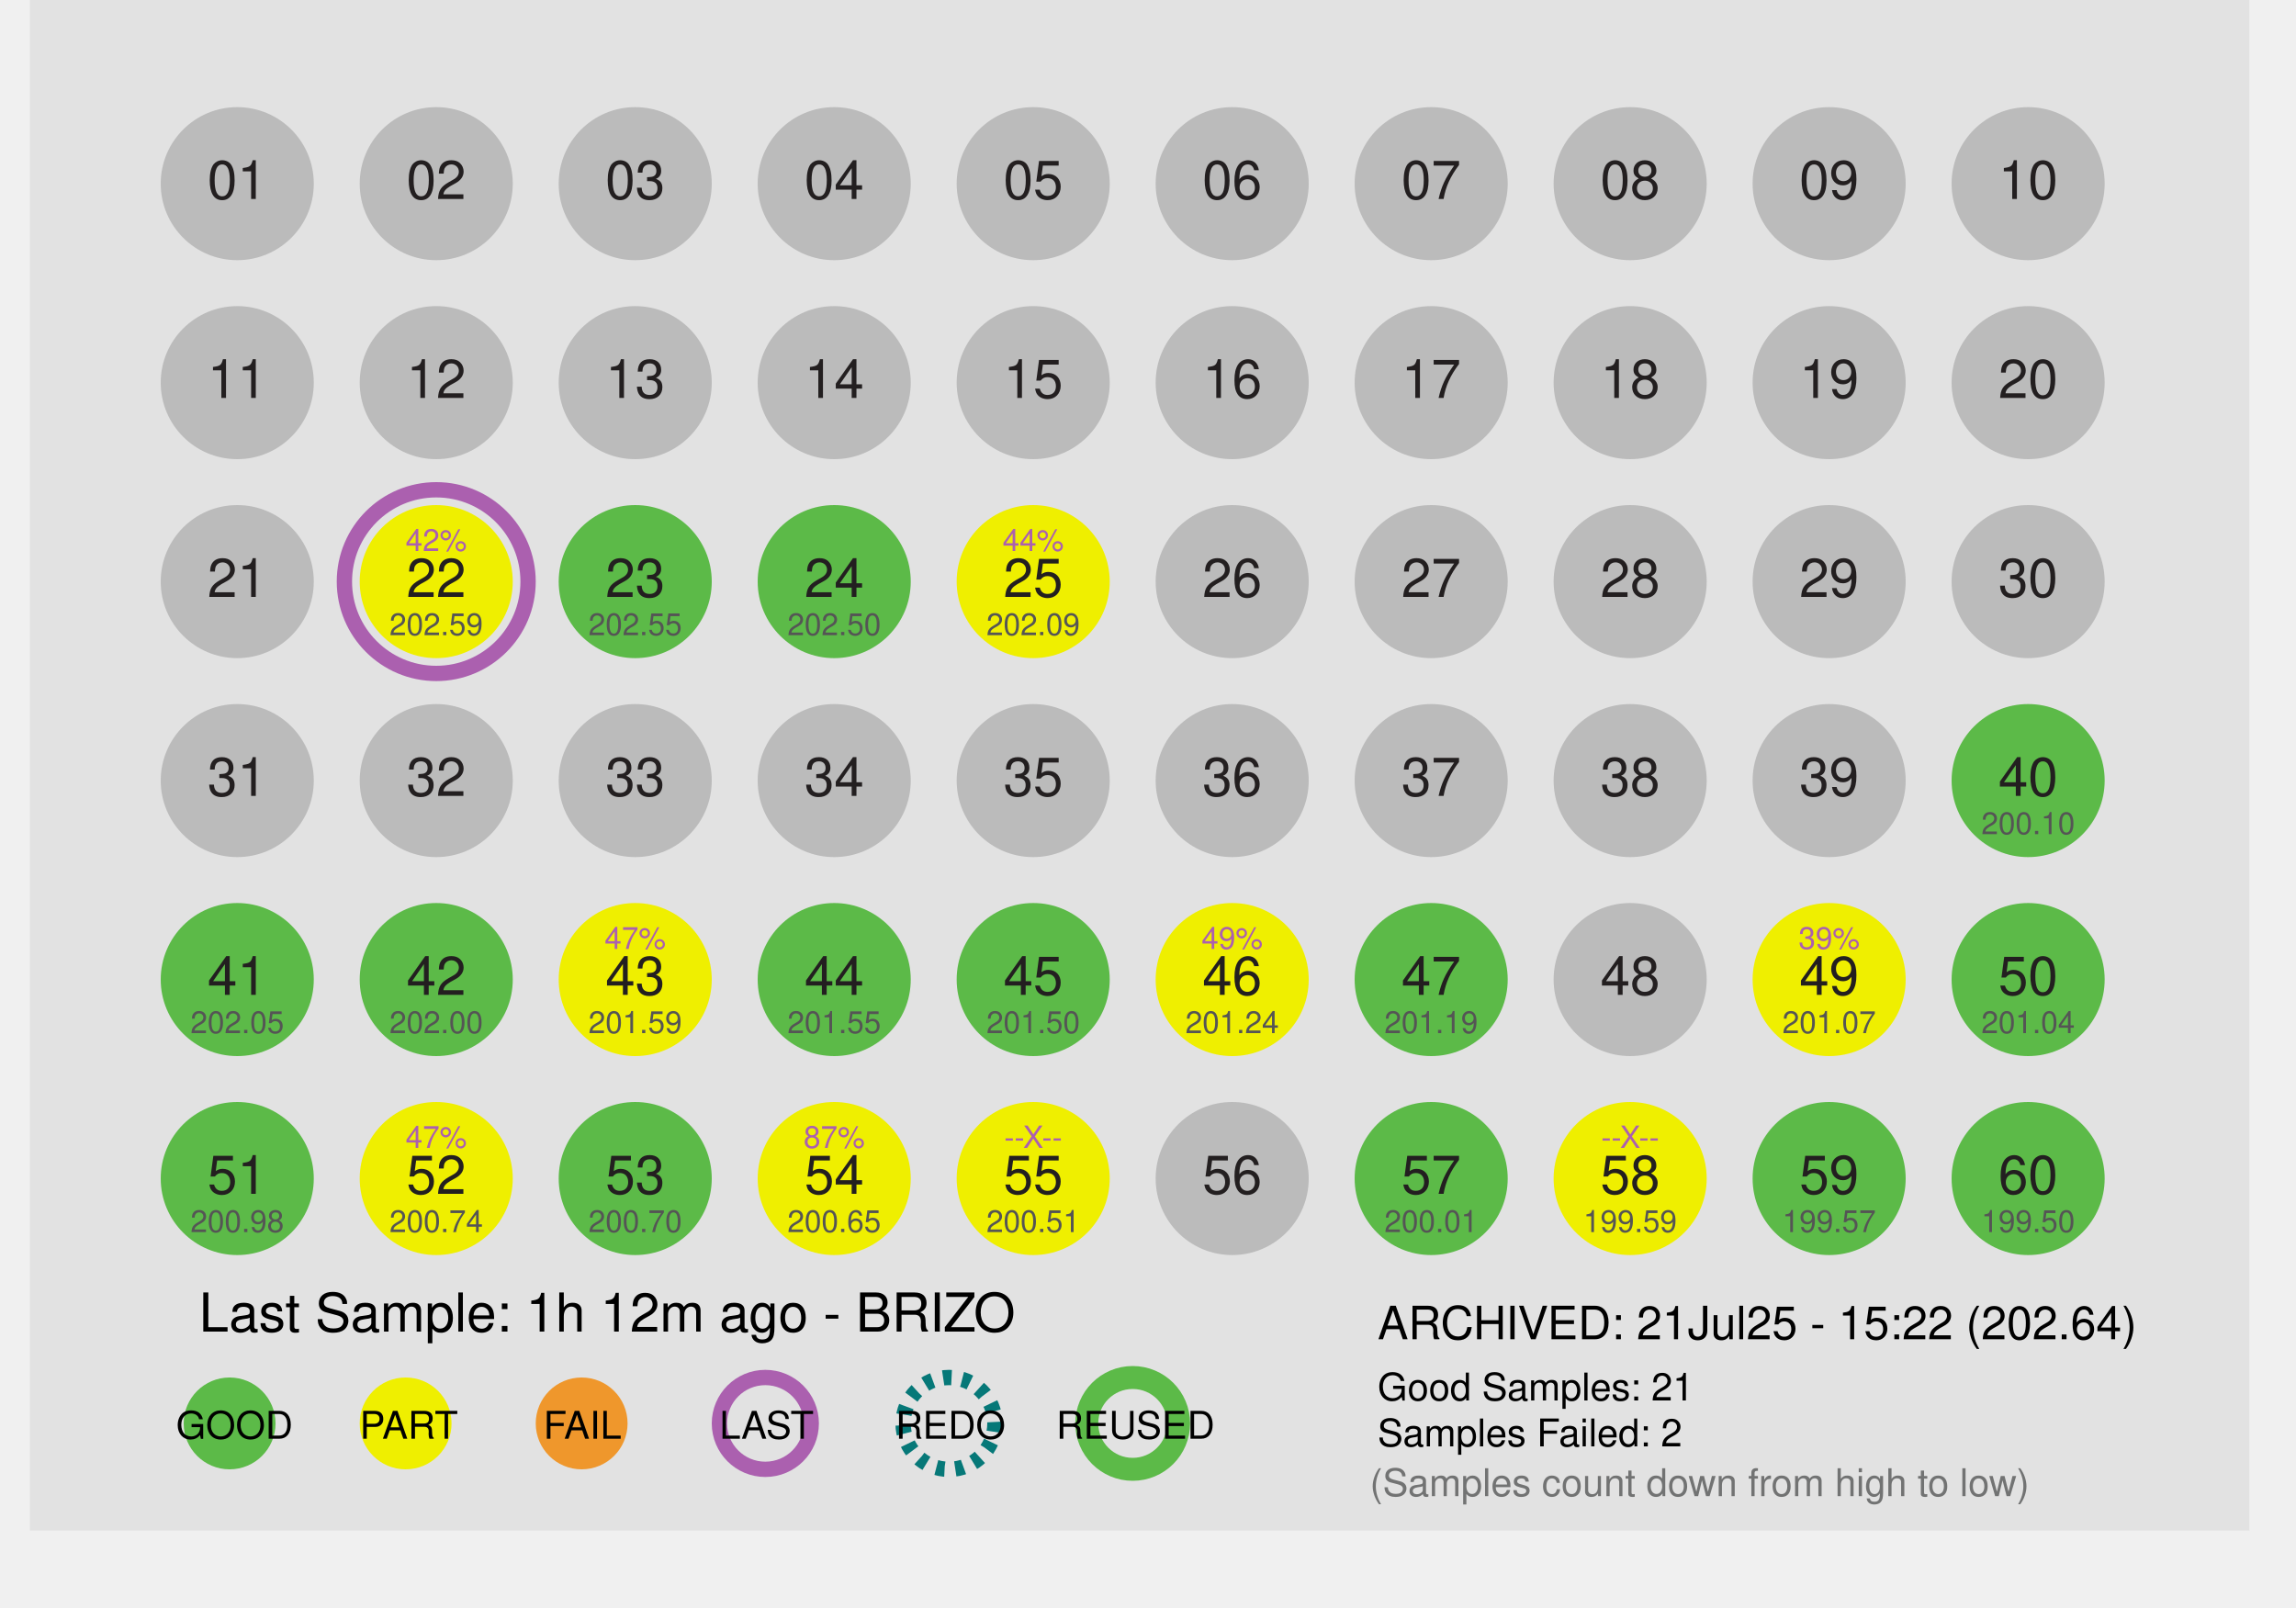
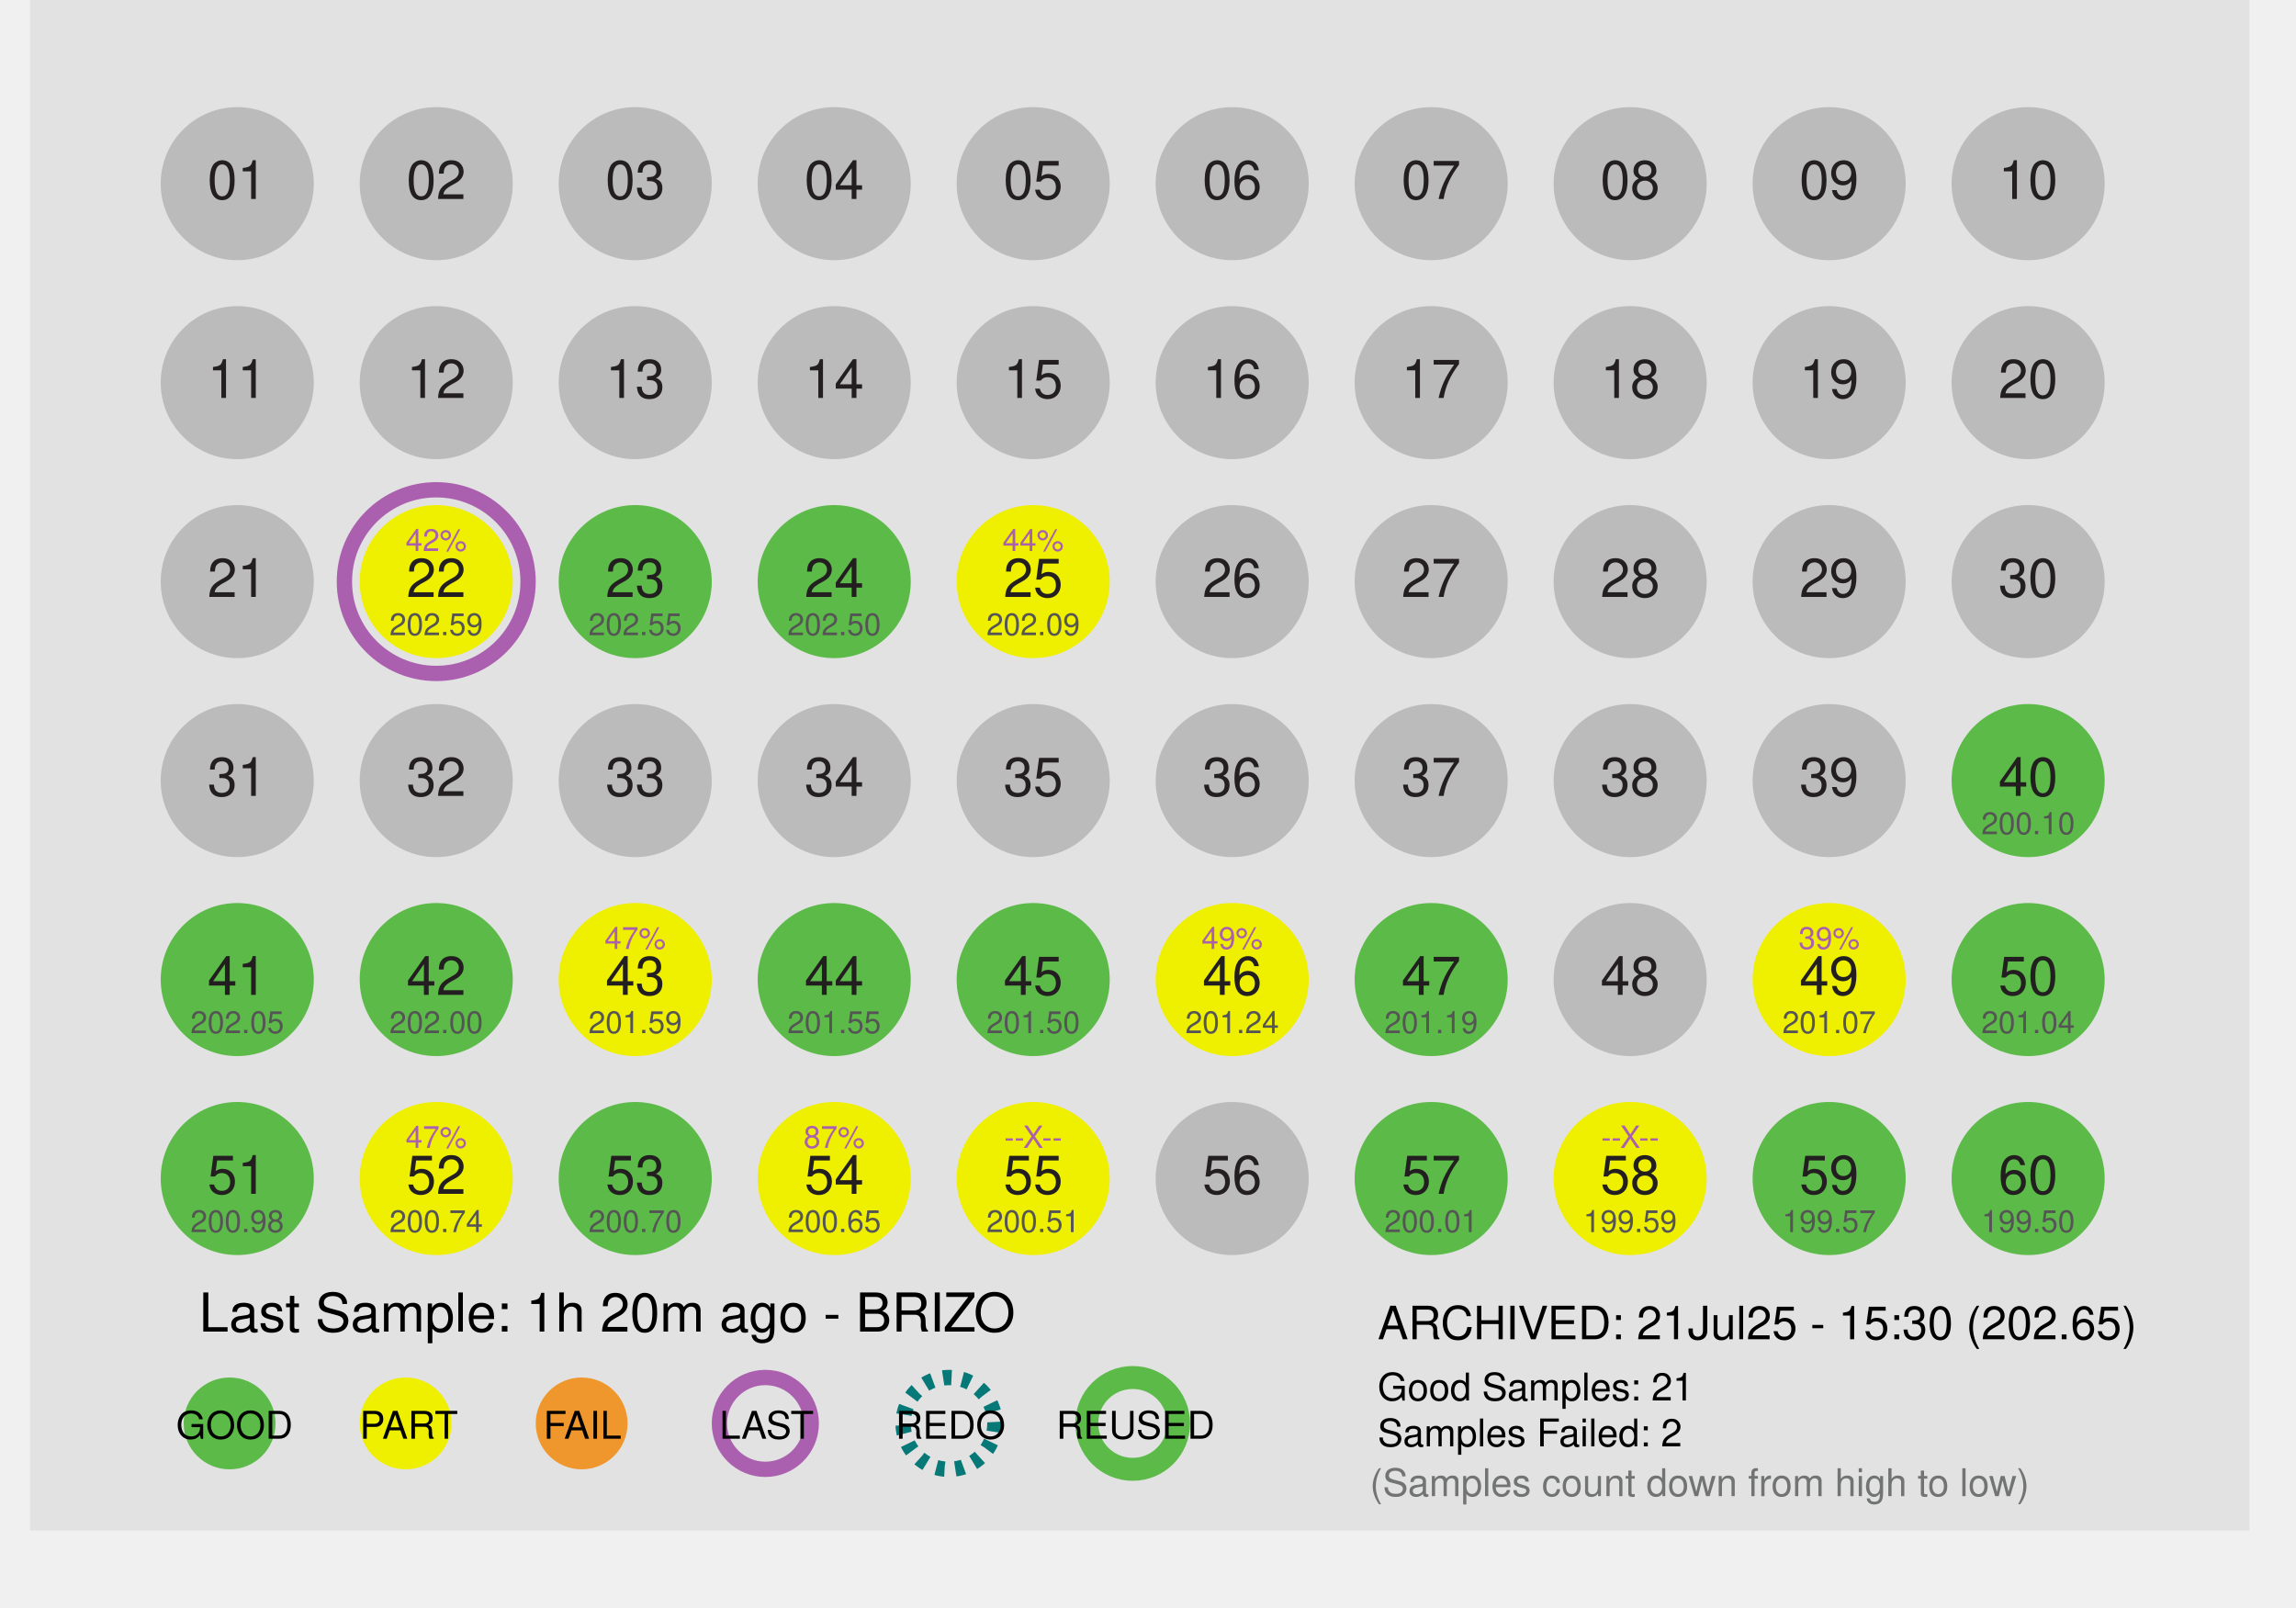
<svg xmlns="http://www.w3.org/2000/svg" id="Layer_1" data-name="Layer 1" x="0px" y="0px" viewBox="0 0 300 210" xml:space="preserve">
  <defs>
    <style>
 .st1 { fill: #dcddde; }
 .st2, .st3 { fill: #fff; }
 .st2 { stroke: #9b509f; }
 .st10, .st2, .st3 { stroke-miterlimit: 10; }
 .st10, .st2 { stroke-width: 2px; }
 .st3 { stroke: #231f20; }
 .st4 { fill: #ef972c; }
 .st5 { fill: #727373; }
 .st6 { fill: #5cba48; }
 .st7, .st8, .st9 { font-size: 7px; }
 .st7, .st8 { fill: #231f20; }
 .te5, .st7, .st9 { font-family: Helvetica; }
 .st8 { font-family: Helvetica-Bold, Helvetica; font-weight: 700; }
 .st9 { fill: #919396; }
 .st10 { fill: none; stroke: #fff; }

 .fill_gray { fill: #bbbbbb; }
 .fill_white { fill: #fff; }
 .stroke_purple { stroke: #ab60af; fill:none; stroke-width: 2px; }
 .stroke_black  { stroke: #000; fill:none; stroke-width: 2px; }
 .stroke_blue  { stroke: #067878; fill:none; stroke-width: 2px; stroke-dasharray:1.1 1.4;}
 .stroke_green  { stroke: #5cba48; fill:none; stroke-width: 3px;}
 .stroke_dash  { stroke-dasharray:1.1 1.4;}
 .stroke_2px { stroke-width: 2px; }
 .stroke_white { fill: none; stroke: #fff; }
 .stroke_none {stroke: none; fill:none};
 .stroke_darkGray { stroke: #231f20; fill: none; stroke-width: 2px;}
 .fill_orange { fill: #ef972c; }
 .fill_yellow { fill: #efef00; }
 .fill_lightgray { fill: #e2e2e2; }
 .thick_orange     { stroke-width:4px; fill:none; stroke: #ef972c; }
 .thick_yellow     { stroke-width:4px; fill:none; stroke: #f7ca0b; }
 .thick_gray       { stroke-width:4px; fill:none; stroke: #bbbbbb; }
 .thick_green      { stroke-width:4px; fill:none; stroke: #5cba48; }
 .fill_green { fill: #5cba48; }
 .font_size4 { font-size: 4px; }
 .font_size5 { font-size: 5px; }
 .font_size6 { font-size: 6px; }
 .font_size7 { font-size: 7px; }
 .font_size9 { font-size: 9px; }
 .fill_red {fill: #e24466; }
 .fill_purple {fill:#ab60af;}
 .fill_darkgray { fill: #555555; }
 .font_helv { font-family: Helvetica; }
 .font_helvBold { font-family: Helvetica-Bold, Helvetica; font-weight: 700; }
 .fill_lightergray { fill: #919396; }
    </style>
  </defs>
  <rect class="fill_lightgray" x="3.91" width="290" height="200" />
  <circle desc="c_big_01" class="stroke_none" cx="31" cy="24" r="12" />
  <circle desc="c_big_02" class="stroke_none" cx="57" cy="24" r="12" />
  <circle desc="c_big_03" class="stroke_none" cx="83" cy="24" r="12" />
  <circle desc="c_big_04" class="stroke_none" cx="109" cy="24" r="12" />
  <circle desc="c_big_05" class="stroke_none" cx="135" cy="24" r="12" />
  <circle desc="c_big_06" class="stroke_none" cx="161" cy="24" r="12" />
  <circle desc="c_big_07" class="stroke_none" cx="187" cy="24" r="12" />
  <circle desc="c_big_08" class="stroke_none" cx="213" cy="24" r="12" />
  <circle desc="c_big_09" class="stroke_none" cx="239" cy="24" r="12" />
  <circle desc="c_big_10" class="stroke_none" cx="265" cy="24" r="12" />
  <circle desc="c_big_11" class="stroke_none" cx="31" cy="50" r="12" />
  <circle desc="c_big_12" class="stroke_none" cx="57" cy="50" r="12" />
  <circle desc="c_big_13" class="stroke_none" cx="83" cy="50" r="12" />
  <circle desc="c_big_14" class="stroke_none" cx="109" cy="50" r="12" />
  <circle desc="c_big_15" class="stroke_none" cx="135" cy="50" r="12" />
  <circle desc="c_big_16" class="stroke_none" cx="161" cy="50" r="12" />
  <circle desc="c_big_17" class="stroke_none" cx="187" cy="50" r="12" />
  <circle desc="c_big_18" class="stroke_none" cx="213" cy="50" r="12" />
  <circle desc="c_big_19" class="stroke_none" cx="239" cy="50" r="12" />
  <circle desc="c_big_20" class="stroke_none" cx="265" cy="50" r="12" />
  <circle desc="c_big_21" class="stroke_none" cx="31" cy="76" r="12" />
  <circle desc="c_big_22" class="stroke_purple" cx="57" cy="76" r="12" />
  <circle desc="c_big_23" class="stroke_none" cx="83" cy="76" r="12" />
  <circle desc="c_big_24" class="stroke_none" cx="109" cy="76" r="12" />
  <circle desc="c_big_25" class="stroke_none" cx="135" cy="76" r="12" />
  <circle desc="c_big_26" class="stroke_none" cx="161" cy="76" r="12" />
  <circle desc="c_big_27" class="stroke_none" cx="187" cy="76" r="12" />
  <circle desc="c_big_28" class="stroke_none" cx="213" cy="76" r="12" />
  <circle desc="c_big_29" class="stroke_none" cx="239" cy="76" r="12" />
  <circle desc="c_big_30" class="stroke_none" cx="265" cy="76" r="12" />
  <circle desc="c_big_31" class="stroke_none" cx="31" cy="102" r="12" />
  <circle desc="c_big_32" class="stroke_none" cx="57" cy="102" r="12" />
  <circle desc="c_big_33" class="stroke_none" cx="83" cy="102" r="12" />
  <circle desc="c_big_34" class="stroke_none" cx="109" cy="102" r="12" />
  <circle desc="c_big_35" class="stroke_none" cx="135" cy="102" r="12" />
  <circle desc="c_big_36" class="stroke_none" cx="161" cy="102" r="12" />
  <circle desc="c_big_37" class="stroke_none" cx="187" cy="102" r="12" />
  <circle desc="c_big_38" class="stroke_none" cx="213" cy="102" r="12" />
  <circle desc="c_big_39" class="stroke_none" cx="239" cy="102" r="12" />
  <circle desc="c_big_40" class="stroke_none" cx="265" cy="102" r="12" />
  <circle desc="c_big_41" class="stroke_none" cx="31" cy="128" r="12" />
  <circle desc="c_big_42" class="stroke_none" cx="57" cy="128" r="12" />
  <circle desc="c_big_43" class="stroke_none" cx="83" cy="128" r="12" />
  <circle desc="c_big_44" class="stroke_none" cx="109" cy="128" r="12" />
  <circle desc="c_big_45" class="stroke_none" cx="135" cy="128" r="12" />
  <circle desc="c_big_46" class="stroke_none" cx="161" cy="128" r="12" />
  <circle desc="c_big_47" class="stroke_none" cx="187" cy="128" r="12" />
  <circle desc="c_big_48" class="stroke_none" cx="213" cy="128" r="12" />
  <circle desc="c_big_49" class="stroke_none" cx="239" cy="128" r="12" />
  <circle desc="c_big_50" class="stroke_none" cx="265" cy="128" r="12" />
  <circle desc="c_big_51" class="stroke_none" cx="31" cy="154" r="12" />
  <circle desc="c_big_52" class="stroke_none" cx="57" cy="154" r="12" />
  <circle desc="c_big_53" class="stroke_none" cx="83" cy="154" r="12" />
  <circle desc="c_big_54" class="stroke_none" cx="109" cy="154" r="12" />
  <circle desc="c_big_55" class="stroke_none" cx="135" cy="154" r="12" />
  <circle desc="c_big_56" class="stroke_none" cx="161" cy="154" r="12" />
  <circle desc="c_big_57" class="stroke_none" cx="187" cy="154" r="12" />
  <circle desc="c_big_58" class="stroke_none" cx="213" cy="154" r="12" />
  <circle desc="c_big_59" class="stroke_none" cx="239" cy="154" r="12" />
  <circle desc="c_big_60" class="stroke_none" cx="265" cy="154" r="12" />
  <circle desc="c_small_01" class="fill_gray" cx="31" cy="24" r="10" />
  <circle desc="c_small_02" class="fill_gray" cx="57" cy="24" r="10" />
  <circle desc="c_small_03" class="fill_gray" cx="83" cy="24" r="10" />
  <circle desc="c_small_04" class="fill_gray" cx="109" cy="24" r="10" />
  <circle desc="c_small_05" class="fill_gray" cx="135" cy="24" r="10" />
  <circle desc="c_small_06" class="fill_gray" cx="161" cy="24" r="10" />
  <circle desc="c_small_07" class="fill_gray" cx="187" cy="24" r="10" />
  <circle desc="c_small_08" class="fill_gray" cx="213" cy="24" r="10" />
  <circle desc="c_small_09" class="fill_gray" cx="239" cy="24" r="10" />
  <circle desc="c_small_10" class="fill_gray" cx="265" cy="24" r="10" />
  <circle desc="c_small_11" class="fill_gray" cx="31" cy="50" r="10" />
  <circle desc="c_small_12" class="fill_gray" cx="57" cy="50" r="10" />
  <circle desc="c_small_13" class="fill_gray" cx="83" cy="50" r="10" />
  <circle desc="c_small_14" class="fill_gray" cx="109" cy="50" r="10" />
  <circle desc="c_small_15" class="fill_gray" cx="135" cy="50" r="10" />
  <circle desc="c_small_16" class="fill_gray" cx="161" cy="50" r="10" />
  <circle desc="c_small_17" class="fill_gray" cx="187" cy="50" r="10" />
  <circle desc="c_small_18" class="fill_gray" cx="213" cy="50" r="10" />
  <circle desc="c_small_19" class="fill_gray" cx="239" cy="50" r="10" />
  <circle desc="c_small_20" class="fill_gray" cx="265" cy="50" r="10" />
  <circle desc="c_small_21" class="fill_gray" cx="31" cy="76" r="10" />
  <circle desc="c_small_22" class="fill_yellow" cx="57" cy="76" r="10" />
  <circle desc="c_small_23" class="fill_green" cx="83" cy="76" r="10" />
  <circle desc="c_small_24" class="fill_green" cx="109" cy="76" r="10" />
  <circle desc="c_small_25" class="fill_yellow" cx="135" cy="76" r="10" />
  <circle desc="c_small_26" class="fill_gray" cx="161" cy="76" r="10" />
  <circle desc="c_small_27" class="fill_gray" cx="187" cy="76" r="10" />
  <circle desc="c_small_28" class="fill_gray" cx="213" cy="76" r="10" />
  <circle desc="c_small_29" class="fill_gray" cx="239" cy="76" r="10" />
  <circle desc="c_small_30" class="fill_gray" cx="265" cy="76" r="10" />
  <circle desc="c_small_31" class="fill_gray" cx="31" cy="102" r="10" />
  <circle desc="c_small_32" class="fill_gray" cx="57" cy="102" r="10" />
  <circle desc="c_small_33" class="fill_gray" cx="83" cy="102" r="10" />
  <circle desc="c_small_34" class="fill_gray" cx="109" cy="102" r="10" />
  <circle desc="c_small_35" class="fill_gray" cx="135" cy="102" r="10" />
  <circle desc="c_small_36" class="fill_gray" cx="161" cy="102" r="10" />
  <circle desc="c_small_37" class="fill_gray" cx="187" cy="102" r="10" />
  <circle desc="c_small_38" class="fill_gray" cx="213" cy="102" r="10" />
  <circle desc="c_small_39" class="fill_gray" cx="239" cy="102" r="10" />
  <circle desc="c_small_40" class="fill_green" cx="265" cy="102" r="10" />
  <circle desc="c_small_41" class="fill_green" cx="31" cy="128" r="10" />
  <circle desc="c_small_42" class="fill_green" cx="57" cy="128" r="10" />
  <circle desc="c_small_43" class="fill_yellow" cx="83" cy="128" r="10" />
  <circle desc="c_small_44" class="fill_green" cx="109" cy="128" r="10" />
  <circle desc="c_small_45" class="fill_green" cx="135" cy="128" r="10" />
  <circle desc="c_small_46" class="fill_yellow" cx="161" cy="128" r="10" />
  <circle desc="c_small_47" class="fill_green" cx="187" cy="128" r="10" />
  <circle desc="c_small_48" class="fill_gray" cx="213" cy="128" r="10" />
  <circle desc="c_small_49" class="fill_yellow" cx="239" cy="128" r="10" />
  <circle desc="c_small_50" class="fill_green" cx="265" cy="128" r="10" />
  <circle desc="c_small_51" class="fill_green" cx="31" cy="154" r="10" />
  <circle desc="c_small_52" class="fill_yellow" cx="57" cy="154" r="10" />
  <circle desc="c_small_53" class="fill_green" cx="83" cy="154" r="10" />
  <circle desc="c_small_54" class="fill_yellow" cx="109" cy="154" r="10" />
  <circle desc="c_small_55" class="fill_yellow" cx="135" cy="154" r="10" />
  <circle desc="c_small_56" class="fill_gray" cx="161" cy="154" r="10" />
  <circle desc="c_small_57" class="fill_green" cx="187" cy="154" r="10" />
  <circle desc="c_small_58" class="fill_yellow" cx="213" cy="154" r="10" />
  <circle desc="c_small_59" class="fill_green" cx="239" cy="154" r="10" />
  <circle desc="c_small_60" class="fill_green" cx="265" cy="154" r="10" />
  <text desc="t_label_01" class="st7" text-anchor="middle" transform="translate(31 26)">01</text>
  <text desc="t_label_02" class="st7" text-anchor="middle" transform="translate(57 26)">02</text>
  <text desc="t_label_03" class="st7" text-anchor="middle" transform="translate(83 26)">03</text>
  <text desc="t_label_04" class="st7" text-anchor="middle" transform="translate(109 26)">04</text>
  <text desc="t_label_05" class="st7" text-anchor="middle" transform="translate(135 26)">05</text>
  <text desc="t_label_06" class="st7" text-anchor="middle" transform="translate(161 26)">06</text>
  <text desc="t_label_07" class="st7" text-anchor="middle" transform="translate(187 26)">07</text>
  <text desc="t_label_08" class="st7" text-anchor="middle" transform="translate(213 26)">08</text>
  <text desc="t_label_09" class="st7" text-anchor="middle" transform="translate(239 26)">09</text>
  <text desc="t_label_10" class="st7" text-anchor="middle" transform="translate(265 26)">10</text>
  <text desc="t_label_11" class="st7" text-anchor="middle" transform="translate(31 52)">11</text>
  <text desc="t_label_12" class="st7" text-anchor="middle" transform="translate(57 52)">12</text>
  <text desc="t_label_13" class="st7" text-anchor="middle" transform="translate(83 52)">13</text>
  <text desc="t_label_14" class="st7" text-anchor="middle" transform="translate(109 52)">14</text>
  <text desc="t_label_15" class="st7" text-anchor="middle" transform="translate(135 52)">15</text>
  <text desc="t_label_16" class="st7" text-anchor="middle" transform="translate(161 52)">16</text>
  <text desc="t_label_17" class="st7" text-anchor="middle" transform="translate(187 52)">17</text>
  <text desc="t_label_18" class="st7" text-anchor="middle" transform="translate(213 52)">18</text>
  <text desc="t_label_19" class="st7" text-anchor="middle" transform="translate(239 52)">19</text>
  <text desc="t_label_20" class="st7" text-anchor="middle" transform="translate(265 52)">20</text>
  <text desc="t_label_21" class="st7" text-anchor="middle" transform="translate(31 78)">21</text>
  <text desc="t_label_22" class="st7" text-anchor="middle" transform="translate(57 78)">22</text>
  <text desc="t_label_23" class="st7" text-anchor="middle" transform="translate(83 78)">23</text>
  <text desc="t_label_24" class="st7" text-anchor="middle" transform="translate(109 78)">24</text>
  <text desc="t_label_25" class="st7" text-anchor="middle" transform="translate(135 78)">25</text>
  <text desc="t_label_26" class="st7" text-anchor="middle" transform="translate(161 78)">26</text>
  <text desc="t_label_27" class="st7" text-anchor="middle" transform="translate(187 78)">27</text>
  <text desc="t_label_28" class="st7" text-anchor="middle" transform="translate(213 78)">28</text>
  <text desc="t_label_29" class="st7" text-anchor="middle" transform="translate(239 78)">29</text>
  <text desc="t_label_30" class="st7" text-anchor="middle" transform="translate(265 78)">30</text>
  <text desc="t_label_31" class="st7" text-anchor="middle" transform="translate(31 104)">31</text>
  <text desc="t_label_32" class="st7" text-anchor="middle" transform="translate(57 104)">32</text>
  <text desc="t_label_33" class="st7" text-anchor="middle" transform="translate(83 104)">33</text>
  <text desc="t_label_34" class="st7" text-anchor="middle" transform="translate(109 104)">34</text>
  <text desc="t_label_35" class="st7" text-anchor="middle" transform="translate(135 104)">35</text>
  <text desc="t_label_36" class="st7" text-anchor="middle" transform="translate(161 104)">36</text>
  <text desc="t_label_37" class="st7" text-anchor="middle" transform="translate(187 104)">37</text>
  <text desc="t_label_38" class="st7" text-anchor="middle" transform="translate(213 104)">38</text>
  <text desc="t_label_39" class="st7" text-anchor="middle" transform="translate(239 104)">39</text>
  <text desc="t_label_40" class="st7" text-anchor="middle" transform="translate(265 104)">40</text>
  <text desc="t_label_41" class="st7" text-anchor="middle" transform="translate(31 130)">41</text>
  <text desc="t_label_42" class="st7" text-anchor="middle" transform="translate(57 130)">42</text>
  <text desc="t_label_43" class="st7" text-anchor="middle" transform="translate(83 130)">43</text>
  <text desc="t_label_44" class="st7" text-anchor="middle" transform="translate(109 130)">44</text>
  <text desc="t_label_45" class="st7" text-anchor="middle" transform="translate(135 130)">45</text>
  <text desc="t_label_46" class="st7" text-anchor="middle" transform="translate(161 130)">46</text>
  <text desc="t_label_47" class="st7" text-anchor="middle" transform="translate(187 130)">47</text>
  <text desc="t_label_48" class="st7" text-anchor="middle" transform="translate(213 130)">48</text>
  <text desc="t_label_49" class="st7" text-anchor="middle" transform="translate(239 130)">49</text>
  <text desc="t_label_50" class="st7" text-anchor="middle" transform="translate(265 130)">50</text>
  <text desc="t_label_51" class="st7" text-anchor="middle" transform="translate(31 156)">51</text>
  <text desc="t_label_52" class="st7" text-anchor="middle" transform="translate(57 156)">52</text>
  <text desc="t_label_53" class="st7" text-anchor="middle" transform="translate(83 156)">53</text>
  <text desc="t_label_54" class="st7" text-anchor="middle" transform="translate(109 156)">54</text>
  <text desc="t_label_55" class="st7" text-anchor="middle" transform="translate(135 156)">55</text>
  <text desc="t_label_56" class="st7" text-anchor="middle" transform="translate(161 156)">56</text>
  <text desc="t_label_57" class="st7" text-anchor="middle" transform="translate(187 156)">57</text>
  <text desc="t_label_58" class="st7" text-anchor="middle" transform="translate(213 156)">58</text>
  <text desc="t_label_59" class="st7" text-anchor="middle" transform="translate(239 156)">59</text>
  <text desc="t_label_60" class="st7" text-anchor="middle" transform="translate(265 156)">60</text>
  <text desc="pct_label_01" text-anchor="middle" class="te5 font_size4 fill_purple" transform="translate(31 20)" />
  <text desc="pct_label_02" text-anchor="middle" class="te5 font_size4 fill_purple" transform="translate(57 20)" />
  <text desc="pct_label_03" text-anchor="middle" class="te5 font_size4 fill_purple" transform="translate(83 20)" />
  <text desc="pct_label_04" text-anchor="middle" class="te5 font_size4 fill_purple" transform="translate(109 20)" />
  <text desc="pct_label_05" text-anchor="middle" class="te5 font_size4 fill_purple" transform="translate(135 20)" />
  <text desc="pct_label_06" text-anchor="middle" class="te5 font_size4 fill_purple" transform="translate(161 20)" />
  <text desc="pct_label_07" text-anchor="middle" class="te5 font_size4 fill_purple" transform="translate(187 20)" />
  <text desc="pct_label_08" text-anchor="middle" class="te5 font_size4 fill_purple" transform="translate(213 20)" />
  <text desc="pct_label_09" text-anchor="middle" class="te5 font_size4 fill_purple" transform="translate(239 20)" />
  <text desc="pct_label_10" text-anchor="middle" class="te5 font_size4 fill_purple" transform="translate(265 20)" />
  <text desc="pct_label_11" text-anchor="middle" class="te5 font_size4 fill_purple" transform="translate(31 46)" />
  <text desc="pct_label_12" text-anchor="middle" class="te5 font_size4 fill_purple" transform="translate(57 46)" />
  <text desc="pct_label_13" text-anchor="middle" class="te5 font_size4 fill_purple" transform="translate(83 46)" />
  <text desc="pct_label_14" text-anchor="middle" class="te5 font_size4 fill_purple" transform="translate(109 46)" />
  <text desc="pct_label_15" text-anchor="middle" class="te5 font_size4 fill_purple" transform="translate(135 46)" />
  <text desc="pct_label_16" text-anchor="middle" class="te5 font_size4 fill_purple" transform="translate(161 46)" />
  <text desc="pct_label_17" text-anchor="middle" class="te5 font_size4 fill_purple" transform="translate(187 46)" />
  <text desc="pct_label_18" text-anchor="middle" class="te5 font_size4 fill_purple" transform="translate(213 46)" />
  <text desc="pct_label_19" text-anchor="middle" class="te5 font_size4 fill_purple" transform="translate(239 46)" />
  <text desc="pct_label_20" text-anchor="middle" class="te5 font_size4 fill_purple" transform="translate(265 46)" />
  <text desc="pct_label_21" text-anchor="middle" class="te5 font_size4 fill_purple" transform="translate(31 72)" />
  <text desc="pct_label_22" text-anchor="middle" class="te5 font_size4 fill_purple" transform="translate(57 72)">42%</text>
  <text desc="pct_label_23" text-anchor="middle" class="te5 font_size4 fill_purple" transform="translate(83 72)" />
  <text desc="pct_label_24" text-anchor="middle" class="te5 font_size4 fill_purple" transform="translate(109 72)" />
  <text desc="pct_label_25" text-anchor="middle" class="te5 font_size4 fill_purple" transform="translate(135 72)">44%</text>
  <text desc="pct_label_26" text-anchor="middle" class="te5 font_size4 fill_purple" transform="translate(161 72)" />
  <text desc="pct_label_27" text-anchor="middle" class="te5 font_size4 fill_purple" transform="translate(187 72)" />
  <text desc="pct_label_28" text-anchor="middle" class="te5 font_size4 fill_purple" transform="translate(213 72)" />
  <text desc="pct_label_29" text-anchor="middle" class="te5 font_size4 fill_purple" transform="translate(239 72)" />
  <text desc="pct_label_30" text-anchor="middle" class="te5 font_size4 fill_purple" transform="translate(265 72)" />
  <text desc="pct_label_31" text-anchor="middle" class="te5 font_size4 fill_purple" transform="translate(31 98)" />
  <text desc="pct_label_32" text-anchor="middle" class="te5 font_size4 fill_purple" transform="translate(57 98)" />
  <text desc="pct_label_33" text-anchor="middle" class="te5 font_size4 fill_purple" transform="translate(83 98)" />
  <text desc="pct_label_34" text-anchor="middle" class="te5 font_size4 fill_purple" transform="translate(109 98)" />
  <text desc="pct_label_35" text-anchor="middle" class="te5 font_size4 fill_purple" transform="translate(135 98)" />
  <text desc="pct_label_36" text-anchor="middle" class="te5 font_size4 fill_purple" transform="translate(161 98)" />
  <text desc="pct_label_37" text-anchor="middle" class="te5 font_size4 fill_purple" transform="translate(187 98)" />
  <text desc="pct_label_38" text-anchor="middle" class="te5 font_size4 fill_purple" transform="translate(213 98)" />
  <text desc="pct_label_39" text-anchor="middle" class="te5 font_size4 fill_purple" transform="translate(239 98)" />
  <text desc="pct_label_40" text-anchor="middle" class="te5 font_size4 fill_purple" transform="translate(265 98)" />
  <text desc="pct_label_41" text-anchor="middle" class="te5 font_size4 fill_purple" transform="translate(31 124)" />
  <text desc="pct_label_42" text-anchor="middle" class="te5 font_size4 fill_purple" transform="translate(57 124)" />
  <text desc="pct_label_43" text-anchor="middle" class="te5 font_size4 fill_purple" transform="translate(83 124)">47%</text>
  <text desc="pct_label_44" text-anchor="middle" class="te5 font_size4 fill_purple" transform="translate(109 124)" />
  <text desc="pct_label_45" text-anchor="middle" class="te5 font_size4 fill_purple" transform="translate(135 124)" />
  <text desc="pct_label_46" text-anchor="middle" class="te5 font_size4 fill_purple" transform="translate(161 124)">49%</text>
  <text desc="pct_label_47" text-anchor="middle" class="te5 font_size4 fill_purple" transform="translate(187 124)" />
  <text desc="pct_label_48" text-anchor="middle" class="te5 font_size4 fill_purple" transform="translate(213 124)" />
  <text desc="pct_label_49" text-anchor="middle" class="te5 font_size4 fill_purple" transform="translate(239 124)">39%</text>
  <text desc="pct_label_50" text-anchor="middle" class="te5 font_size4 fill_purple" transform="translate(265 124)" />
  <text desc="pct_label_51" text-anchor="middle" class="te5 font_size4 fill_purple" transform="translate(31 150)" />
  <text desc="pct_label_52" text-anchor="middle" class="te5 font_size4 fill_purple" transform="translate(57 150)">47%</text>
  <text desc="pct_label_53" text-anchor="middle" class="te5 font_size4 fill_purple" transform="translate(83 150)" />
  <text desc="pct_label_54" text-anchor="middle" class="te5 font_size4 fill_purple" transform="translate(109 150)">87%</text>
  <text desc="pct_label_55" text-anchor="middle" class="te5 font_size4 fill_purple" transform="translate(135 150)">--X--</text>
  <text desc="pct_label_56" text-anchor="middle" class="te5 font_size4 fill_purple" transform="translate(161 150)" />
  <text desc="pct_label_57" text-anchor="middle" class="te5 font_size4 fill_purple" transform="translate(187 150)" />
  <text desc="pct_label_58" text-anchor="middle" class="te5 font_size4 fill_purple" transform="translate(213 150)">--X--</text>
  <text desc="pct_label_59" text-anchor="middle" class="te5 font_size4 fill_purple" transform="translate(239 150)" />
  <text desc="pct_label_60" text-anchor="middle" class="te5 font_size4 fill_purple" transform="translate(265 150)" />
  <text desc="time_label_01" text-anchor="middle" class="te5 font_size4 fill_darkgray" transform="translate(31 31)" />
  <text desc="time_label_02" text-anchor="middle" class="te5 font_size4 fill_darkgray" transform="translate(57 31)" />
  <text desc="time_label_03" text-anchor="middle" class="te5 font_size4 fill_darkgray" transform="translate(83 31)" />
  <text desc="time_label_04" text-anchor="middle" class="te5 font_size4 fill_darkgray" transform="translate(109 31)" />
  <text desc="time_label_05" text-anchor="middle" class="te5 font_size4 fill_darkgray" transform="translate(135 31)" />
  <text desc="time_label_06" text-anchor="middle" class="te5 font_size4 fill_darkgray" transform="translate(161 31)" />
  <text desc="time_label_07" text-anchor="middle" class="te5 font_size4 fill_darkgray" transform="translate(187 31)" />
  <text desc="time_label_08" text-anchor="middle" class="te5 font_size4 fill_darkgray" transform="translate(213 31)" />
  <text desc="time_label_09" text-anchor="middle" class="te5 font_size4 fill_darkgray" transform="translate(239 31)" />
  <text desc="time_label_10" text-anchor="middle" class="te5 font_size4 fill_darkgray" transform="translate(265 31)" />
  <text desc="time_label_11" text-anchor="middle" class="te5 font_size4 fill_darkgray" transform="translate(31 57)" />
  <text desc="time_label_12" text-anchor="middle" class="te5 font_size4 fill_darkgray" transform="translate(57 57)" />
  <text desc="time_label_13" text-anchor="middle" class="te5 font_size4 fill_darkgray" transform="translate(83 57)" />
  <text desc="time_label_14" text-anchor="middle" class="te5 font_size4 fill_darkgray" transform="translate(109 57)" />
  <text desc="time_label_15" text-anchor="middle" class="te5 font_size4 fill_darkgray" transform="translate(135 57)" />
  <text desc="time_label_16" text-anchor="middle" class="te5 font_size4 fill_darkgray" transform="translate(161 57)" />
  <text desc="time_label_17" text-anchor="middle" class="te5 font_size4 fill_darkgray" transform="translate(187 57)" />
  <text desc="time_label_18" text-anchor="middle" class="te5 font_size4 fill_darkgray" transform="translate(213 57)" />
  <text desc="time_label_19" text-anchor="middle" class="te5 font_size4 fill_darkgray" transform="translate(239 57)" />
  <text desc="time_label_20" text-anchor="middle" class="te5 font_size4 fill_darkgray" transform="translate(265 57)" />
  <text desc="time_label_21" text-anchor="middle" class="te5 font_size4 fill_darkgray" transform="translate(31 83)" />
  <text desc="time_label_22" text-anchor="middle" class="te5 font_size4 fill_darkgray" transform="translate(57 83)">202.59</text>
  <text desc="time_label_23" text-anchor="middle" class="te5 font_size4 fill_darkgray" transform="translate(83 83)">202.55</text>
  <text desc="time_label_24" text-anchor="middle" class="te5 font_size4 fill_darkgray" transform="translate(109 83)">202.50</text>
  <text desc="time_label_25" text-anchor="middle" class="te5 font_size4 fill_darkgray" transform="translate(135 83)">202.09</text>
  <text desc="time_label_26" text-anchor="middle" class="te5 font_size4 fill_darkgray" transform="translate(161 83)" />
  <text desc="time_label_27" text-anchor="middle" class="te5 font_size4 fill_darkgray" transform="translate(187 83)" />
  <text desc="time_label_28" text-anchor="middle" class="te5 font_size4 fill_darkgray" transform="translate(213 83)" />
  <text desc="time_label_29" text-anchor="middle" class="te5 font_size4 fill_darkgray" transform="translate(239 83)" />
  <text desc="time_label_30" text-anchor="middle" class="te5 font_size4 fill_darkgray" transform="translate(265 83)" />
  <text desc="time_label_31" text-anchor="middle" class="te5 font_size4 fill_darkgray" transform="translate(31 109)" />
  <text desc="time_label_32" text-anchor="middle" class="te5 font_size4 fill_darkgray" transform="translate(57 109)" />
  <text desc="time_label_33" text-anchor="middle" class="te5 font_size4 fill_darkgray" transform="translate(83 109)" />
  <text desc="time_label_34" text-anchor="middle" class="te5 font_size4 fill_darkgray" transform="translate(109 109)" />
  <text desc="time_label_35" text-anchor="middle" class="te5 font_size4 fill_darkgray" transform="translate(135 109)" />
  <text desc="time_label_36" text-anchor="middle" class="te5 font_size4 fill_darkgray" transform="translate(161 109)" />
  <text desc="time_label_37" text-anchor="middle" class="te5 font_size4 fill_darkgray" transform="translate(187 109)" />
  <text desc="time_label_38" text-anchor="middle" class="te5 font_size4 fill_darkgray" transform="translate(213 109)" />
  <text desc="time_label_39" text-anchor="middle" class="te5 font_size4 fill_darkgray" transform="translate(239 109)" />
  <text desc="time_label_40" text-anchor="middle" class="te5 font_size4 fill_darkgray" transform="translate(265 109)">200.10</text>
  <text desc="time_label_41" text-anchor="middle" class="te5 font_size4 fill_darkgray" transform="translate(31 135)">202.05</text>
  <text desc="time_label_42" text-anchor="middle" class="te5 font_size4 fill_darkgray" transform="translate(57 135)">202.00</text>
  <text desc="time_label_43" text-anchor="middle" class="te5 font_size4 fill_darkgray" transform="translate(83 135)">201.59</text>
  <text desc="time_label_44" text-anchor="middle" class="te5 font_size4 fill_darkgray" transform="translate(109 135)">201.55</text>
  <text desc="time_label_45" text-anchor="middle" class="te5 font_size4 fill_darkgray" transform="translate(135 135)">201.50</text>
  <text desc="time_label_46" text-anchor="middle" class="te5 font_size4 fill_darkgray" transform="translate(161 135)">201.24</text>
  <text desc="time_label_47" text-anchor="middle" class="te5 font_size4 fill_darkgray" transform="translate(187 135)">201.19</text>
  <text desc="time_label_48" text-anchor="middle" class="te5 font_size4 fill_darkgray" transform="translate(213 135)" />
  <text desc="time_label_49" text-anchor="middle" class="te5 font_size4 fill_darkgray" transform="translate(239 135)">201.07</text>
  <text desc="time_label_50" text-anchor="middle" class="te5 font_size4 fill_darkgray" transform="translate(265 135)">201.04</text>
  <text desc="time_label_51" text-anchor="middle" class="te5 font_size4 fill_darkgray" transform="translate(31 161)">200.98</text>
  <text desc="time_label_52" text-anchor="middle" class="te5 font_size4 fill_darkgray" transform="translate(57 161)">200.74</text>
  <text desc="time_label_53" text-anchor="middle" class="te5 font_size4 fill_darkgray" transform="translate(83 161)">200.70</text>
  <text desc="time_label_54" text-anchor="middle" class="te5 font_size4 fill_darkgray" transform="translate(109 161)">200.65</text>
  <text desc="time_label_55" text-anchor="middle" class="te5 font_size4 fill_darkgray" transform="translate(135 161)">200.51</text>
  <text desc="time_label_56" text-anchor="middle" class="te5 font_size4 fill_darkgray" transform="translate(161 161)" />
  <text desc="time_label_57" text-anchor="middle" class="te5 font_size4 fill_darkgray" transform="translate(187 161)">200.01</text>
  <text desc="time_label_58" text-anchor="middle" class="te5 font_size4 fill_darkgray" transform="translate(213 161)">199.59</text>
  <text desc="time_label_59" text-anchor="middle" class="te5 font_size4 fill_darkgray" transform="translate(239 161)">199.57</text>
  <text desc="time_label_60" text-anchor="middle" class="te5 font_size4 fill_darkgray" transform="translate(265 161)">199.50</text>
-   <text class="font_helv font_size7" transform="translate(26 174)">Last Sample: 1h 12m ago - BRIZO</text>
-   <text class="font_helv font_size6" transform="translate(180 175)">ARCHIVED: 21Jul25 - 15:22 (202.64)</text>
+   <text class="font_helv font_size7" transform="translate(26 174)">Last Sample: 1h 20m ago - BRIZO</text>
+   <text class="font_helv font_size6" transform="translate(180 175)">ARCHIVED: 21Jul25 - 15:30 (202.65)</text>
  <text class="te5 font_size5" transform="translate(180 183)">Good Samples: 21 </text>
  <text class="te5 font_size5" transform="translate(180 189)">Samples Failed: 2</text>
  <text class="te5 st5 font_size5" transform="translate(179 195.5)">(Samples count down from high to low)</text>
  <circle class="fill_green" cx="30" cy="186" r="6" />
  <text class="te5 font_size5" transform="translate(23.0 188)">GOOD</text>
  <circle class="fill_yellow" cx="53" cy="186" r="6" />
  <text class="te5 font_size5" transform="translate(47.0 188)">PART</text>
  <circle class="fill_orange" cx="76" cy="186" r="6" />
  <text class="te5 font_size5" transform="translate(71.0 188)">FAIL</text>
  <circle class="stroke_purple" cx="100" cy="186" r="6" />
  <text class="te5 font_size5" transform="translate(94.0 188)">LAST</text>
  <circle class="stroke_blue stroke_dash" cx="124" cy="186" r="6" />
  <text class="te5 font_size5" transform="translate(117.0 188)">REDO</text>
  <circle class="stroke_green" cx="148" cy="186" r="6" />
  <text class="te5 font_size5" transform="translate(138.0 188)">REUSED</text>
</svg>
